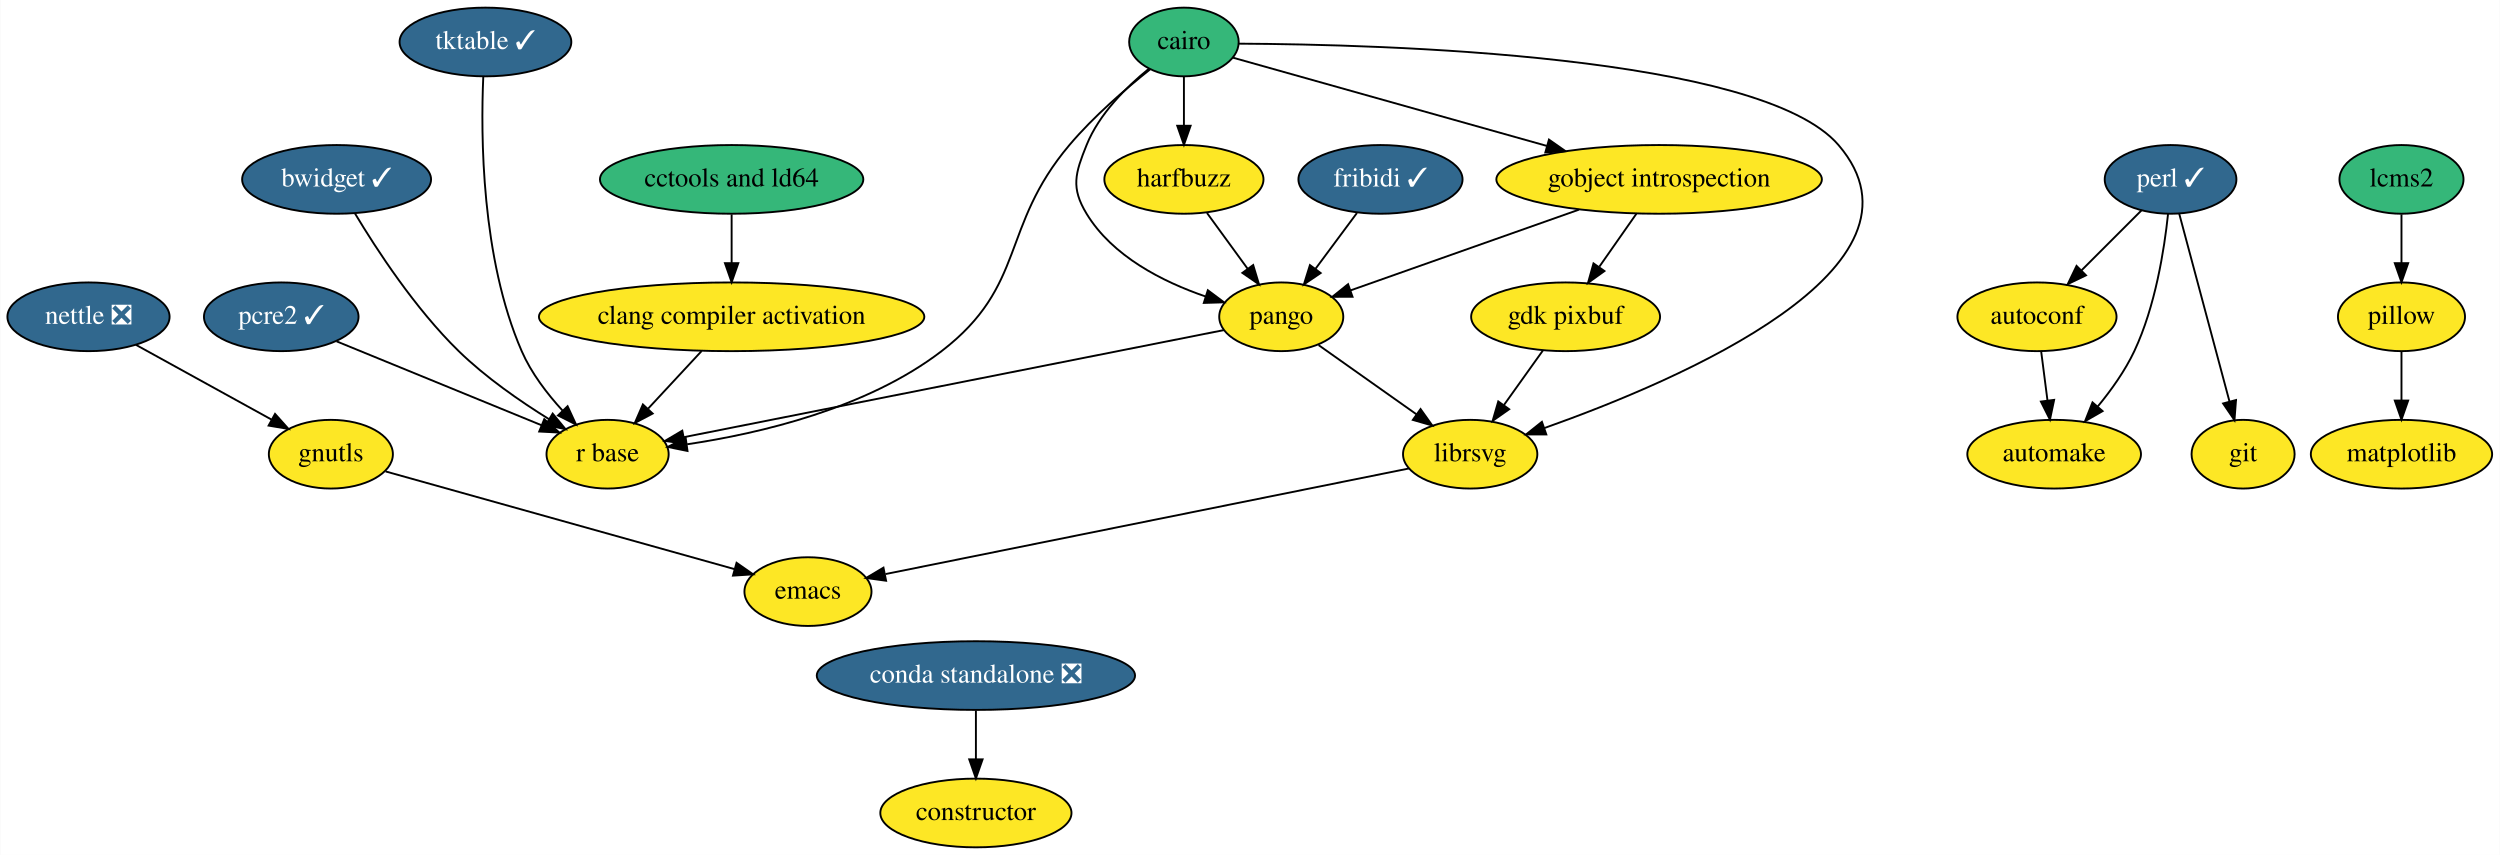
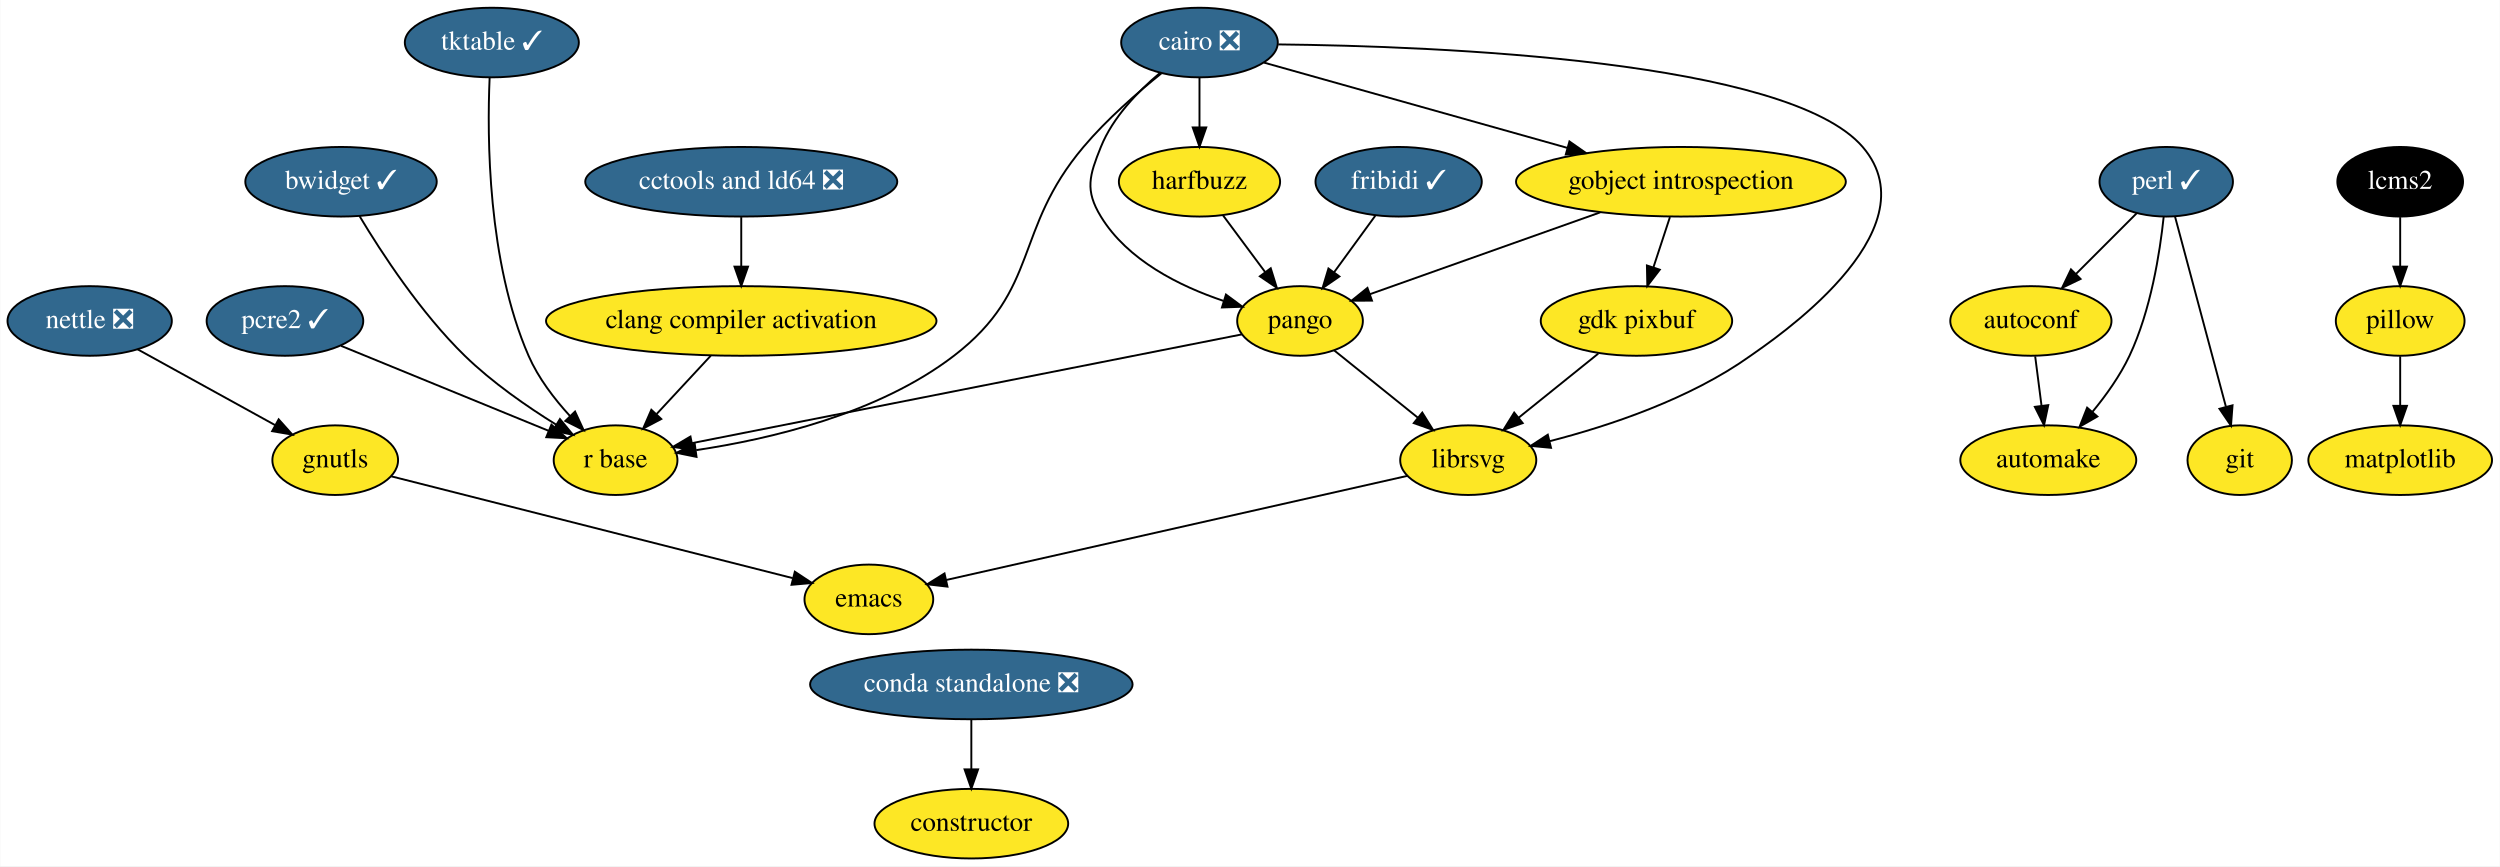
- <svg xmlns="http://www.w3.org/2000/svg" xmlns:xlink="http://www.w3.org/1999/xlink" width="1310pt" height="448pt" viewBox="0.00 0.00 1309.75 448.00">
+ <svg xmlns="http://www.w3.org/2000/svg" xmlns:xlink="http://www.w3.org/1999/xlink" width="1293pt" height="448pt" viewBox="0.00 0.00 1292.75 448.00">
  <g id="graph0" class="graph" transform="scale(1 1) rotate(0) translate(4 444)">
-     <polygon fill="white" stroke="transparent" points="-4,4 -4,-444 1305.75,-444 1305.75,4 -4,4" />
+     <polygon fill="white" stroke="transparent" points="-4,4 -4,-444 1288.75,-444 1288.75,4 -4,4" />
    <g id="node1" class="node">
      <g id="a_node1">
        <a xlink:href="https://github.com/conda-forge/autoconf-feedstock" xlink:title="autoconf">
-           <ellipse fill="#fde725" stroke="black" cx="1063.25" cy="-278" rx="41.69" ry="18" />
-           <text text-anchor="middle" x="1063.25" y="-274.3" font-family="Times,serif" font-size="14.00">autoconf</text>
+           <ellipse fill="#fde725" stroke="black" cx="1046.25" cy="-278" rx="41.69" ry="18" />
+           <text text-anchor="middle" x="1046.25" y="-274.3" font-family="Times,serif" font-size="14.00">autoconf</text>
        </a>
      </g>
    </g>
    <g id="node2" class="node">
      <g id="a_node2">
        <a xlink:href="https://github.com/conda-forge/automake-feedstock" xlink:title="automake">
-           <ellipse fill="#fde725" stroke="black" cx="1072.25" cy="-206" rx="45.5" ry="18" />
-           <text text-anchor="middle" x="1072.25" y="-202.3" font-family="Times,serif" font-size="14.00">automake</text>
+           <ellipse fill="#fde725" stroke="black" cx="1055.25" cy="-206" rx="45.5" ry="18" />
+           <text text-anchor="middle" x="1055.25" y="-202.3" font-family="Times,serif" font-size="14.00">automake</text>
        </a>
      </g>
    </g>
    <g id="edge1" class="edge">
-       <path fill="none" stroke="black" d="M1065.47,-259.7C1066.46,-251.98 1067.65,-242.71 1068.76,-234.11" />
-       <polygon fill="black" stroke="black" points="1072.24,-234.47 1070.05,-224.1 1065.3,-233.58 1072.24,-234.47" />
+       <path fill="none" stroke="black" d="M1048.47,-259.7C1049.46,-251.98 1050.65,-242.71 1051.76,-234.11" />
+       <polygon fill="black" stroke="black" points="1055.24,-234.47 1053.05,-224.1 1048.3,-233.58 1055.24,-234.47" />
    </g>
    <g id="node3" class="node">
      <g id="a_node3">
-         <a xlink:href="https://github.com/conda-forge/cairo-feedstock" xlink:title="cairo">
-           <ellipse fill="#35b779" stroke="black" cx="616.25" cy="-422" rx="28.7" ry="18" />
-           <text text-anchor="middle" x="616.25" y="-418.3" font-family="Times,serif" font-size="14.00">cairo</text>
+         <a xlink:href="https://github.com/conda-forge/cairo-feedstock/pull/57" xlink:title="cairo ❎">
+           <ellipse fill="#31688e" stroke="black" cx="616.25" cy="-422" rx="40.5" ry="18" />
+           <text text-anchor="middle" x="616.25" y="-418.3" font-family="Times,serif" font-size="14.00" fill="white">cairo ❎</text>
        </a>
      </g>
    </g>
    <g id="node4" class="node">
      <g id="a_node4">
        <a xlink:href="https://github.com/conda-forge/gobject-introspection-feedstock" xlink:title="gobject introspection">
          <ellipse fill="#fde725" stroke="black" cx="865.25" cy="-350" rx="85.29" ry="18" />
          <text text-anchor="middle" x="865.25" y="-346.3" font-family="Times,serif" font-size="14.00">gobject introspection</text>
        </a>
      </g>
    </g>
    <g id="edge2" class="edge">
-       <path fill="none" stroke="black" d="M641.96,-413.77C680.48,-402.94 754.22,-382.21 806.4,-367.54" />
-       <polygon fill="black" stroke="black" points="807.53,-370.86 816.21,-364.79 805.63,-364.12 807.53,-370.86" />
+       <path fill="none" stroke="black" d="M649.57,-411.63C689.61,-400.37 757.52,-381.29 806.45,-367.53" />
+       <polygon fill="black" stroke="black" points="807.59,-370.84 816.27,-364.77 805.7,-364.1 807.59,-370.84" />
    </g>
    <g id="node5" class="node">
      <g id="a_node5">
        <a xlink:href="https://github.com/conda-forge/harfbuzz-feedstock" xlink:title="harfbuzz">
          <ellipse fill="#fde725" stroke="black" cx="616.25" cy="-350" rx="41.69" ry="18" />
          <text text-anchor="middle" x="616.25" y="-346.3" font-family="Times,serif" font-size="14.00">harfbuzz</text>
        </a>
      </g>
    </g>
    <g id="edge3" class="edge">
      <path fill="none" stroke="black" d="M616.25,-403.7C616.25,-395.98 616.25,-386.71 616.25,-378.11" />
      <polygon fill="black" stroke="black" points="619.75,-378.1 616.25,-368.1 612.75,-378.1 619.75,-378.1" />
    </g>
    <g id="node6" class="node">
      <g id="a_node6">
        <a xlink:href="https://github.com/conda-forge/librsvg-feedstock" xlink:title="librsvg">
-           <ellipse fill="#fde725" stroke="black" cx="766.25" cy="-206" rx="35.19" ry="18" />
-           <text text-anchor="middle" x="766.25" y="-202.3" font-family="Times,serif" font-size="14.00">librsvg</text>
+           <ellipse fill="#fde725" stroke="black" cx="755.25" cy="-206" rx="35.19" ry="18" />
+           <text text-anchor="middle" x="755.25" y="-202.3" font-family="Times,serif" font-size="14.00">librsvg</text>
        </a>
      </g>
    </g>
    <g id="edge4" class="edge">
-       <path fill="none" stroke="black" d="M644.94,-421.12C719.93,-420.76 918.7,-415.29 959.25,-368 1014.17,-303.93 875.95,-244.78 805.07,-219.68" />
-       <polygon fill="black" stroke="black" points="806.14,-216.34 795.55,-216.37 803.84,-222.96 806.14,-216.34" />
+       <path fill="none" stroke="black" d="M656.98,-421.03C739.25,-420.12 920.71,-412.94 959.25,-368 997.08,-323.87 911.05,-267 901.25,-260 870,-237.67 828.34,-223.79 797.52,-215.86" />
+       <polygon fill="black" stroke="black" points="798.06,-212.39 787.52,-213.39 796.39,-219.18 798.06,-212.39" />
    </g>
    <g id="node7" class="node">
      <g id="a_node7">
        <a xlink:href="https://github.com/conda-forge/pango-feedstock" xlink:title="pango">
-           <ellipse fill="#fde725" stroke="black" cx="667.25" cy="-278" rx="32.5" ry="18" />
-           <text text-anchor="middle" x="667.25" y="-274.3" font-family="Times,serif" font-size="14.00">pango</text>
+           <ellipse fill="#fde725" stroke="black" cx="668.25" cy="-278" rx="32.5" ry="18" />
+           <text text-anchor="middle" x="668.25" y="-274.3" font-family="Times,serif" font-size="14.00">pango</text>
        </a>
      </g>
    </g>
    <g id="edge5" class="edge">
-       <path fill="none" stroke="black" d="M597.93,-408.02C586.14,-398.47 571.83,-384.34 565.25,-368 559.27,-353.16 556.94,-345.68 565.25,-332 578.78,-309.71 605.07,-296.37 627.57,-288.65" />
-       <polygon fill="black" stroke="black" points="628.78,-291.93 637.26,-285.58 626.67,-285.26 628.78,-291.93" />
+       <path fill="none" stroke="black" d="M595.85,-406.31C584.51,-396.82 571.45,-383.4 565.25,-368 559.27,-353.16 556.91,-345.66 565.25,-332 579.02,-309.42 605.83,-296.05 628.65,-288.39" />
+       <polygon fill="black" stroke="black" points="629.94,-291.65 638.46,-285.35 627.87,-284.97 629.94,-291.65" />
    </g>
    <g id="node8" class="node">
      <g id="a_node8">
        <a xlink:href="https://github.com/conda-forge/r-base-feedstock" xlink:title="r base">
          <ellipse fill="#fde725" stroke="black" cx="314.25" cy="-206" rx="32" ry="18" />
          <text text-anchor="middle" x="314.25" y="-202.3" font-family="Times,serif" font-size="14.00">r base</text>
        </a>
      </g>
    </g>
    <g id="edge6" class="edge">
-       <path fill="none" stroke="black" d="M598.46,-407.59C585.81,-397.53 568.89,-382.97 556.25,-368 519.8,-324.84 534.05,-294.4 489.25,-260 450.12,-229.96 394.02,-216.86 355.96,-211.2" />
+       <path fill="none" stroke="black" d="M596.54,-406.06C584.14,-396.08 568.26,-382.23 556.25,-368 519.8,-324.84 534.05,-294.4 489.25,-260 450.12,-229.96 394.02,-216.86 355.96,-211.2" />
      <polygon fill="black" stroke="black" points="356.12,-207.69 345.73,-209.8 355.16,-214.63 356.12,-207.69" />
    </g>
    <g id="edge7" class="edge">
-       <path fill="none" stroke="black" d="M823.26,-334.15C787.71,-321.59 737.3,-303.77 703.5,-291.82" />
-       <polygon fill="black" stroke="black" points="704.6,-288.49 694,-288.46 702.26,-295.09 704.6,-288.49" />
+       <path fill="none" stroke="black" d="M823.47,-334.15C788.11,-321.59 737.95,-303.77 704.31,-291.82" />
+       <polygon fill="black" stroke="black" points="705.46,-288.51 694.87,-288.46 703.12,-295.1 705.46,-288.51" />
    </g>
    <g id="node9" class="node">
      <g id="a_node9">
        <a xlink:href="https://github.com/conda-forge/gdk-pixbuf-feedstock" xlink:title="gdk pixbuf">
-           <ellipse fill="#fde725" stroke="black" cx="816.25" cy="-278" rx="49.5" ry="18" />
-           <text text-anchor="middle" x="816.25" y="-274.3" font-family="Times,serif" font-size="14.00">gdk pixbuf</text>
+           <ellipse fill="#fde725" stroke="black" cx="842.25" cy="-278" rx="49.5" ry="18" />
+           <text text-anchor="middle" x="842.25" y="-274.3" font-family="Times,serif" font-size="14.00">gdk pixbuf</text>
        </a>
      </g>
    </g>
    <g id="edge8" class="edge">
-       <path fill="none" stroke="black" d="M853.38,-332.05C847.55,-323.71 840.39,-313.49 833.92,-304.25" />
-       <polygon fill="black" stroke="black" points="836.6,-301.97 828,-295.79 830.87,-305.99 836.6,-301.97" />
+       <path fill="none" stroke="black" d="M859.56,-331.7C857,-323.9 853.91,-314.51 851.06,-305.83" />
+       <polygon fill="black" stroke="black" points="854.31,-304.51 847.87,-296.1 847.66,-306.7 854.31,-304.51" />
    </g>
    <g id="edge9" class="edge">
-       <path fill="none" stroke="black" d="M628.33,-332.41C634.71,-323.66 642.66,-312.75 649.7,-303.08" />
-       <polygon fill="black" stroke="black" points="652.54,-305.13 655.6,-294.99 646.88,-301.01 652.54,-305.13" />
+       <path fill="none" stroke="black" d="M628.31,-332.76C634.8,-324.02 642.95,-313.05 650.19,-303.31" />
+       <polygon fill="black" stroke="black" points="653.1,-305.26 656.25,-295.15 647.48,-301.09 653.1,-305.26" />
    </g>
    <g id="node10" class="node">
      <g id="a_node10">
        <a xlink:href="https://github.com/conda-forge/emacs-feedstock" xlink:title="emacs">
-           <ellipse fill="#fde725" stroke="black" cx="419.25" cy="-134" rx="33.29" ry="18" />
-           <text text-anchor="middle" x="419.25" y="-130.3" font-family="Times,serif" font-size="14.00">emacs</text>
+           <ellipse fill="#fde725" stroke="black" cx="445.25" cy="-134" rx="33.29" ry="18" />
+           <text text-anchor="middle" x="445.25" y="-130.3" font-family="Times,serif" font-size="14.00">emacs</text>
        </a>
      </g>
    </g>
    <g id="edge10" class="edge">
-       <path fill="none" stroke="black" d="M734.22,-198.54C670.87,-185.76 529.63,-157.27 459.86,-143.19" />
-       <polygon fill="black" stroke="black" points="460.19,-139.69 449.7,-141.14 458.81,-146.55 460.19,-139.69" />
+       <path fill="none" stroke="black" d="M723.82,-197.9C667.1,-185.1 547.73,-158.14 485.27,-144.04" />
+       <polygon fill="black" stroke="black" points="485.91,-140.59 475.39,-141.81 484.37,-147.42 485.91,-140.59" />
    </g>
    <g id="edge11" class="edge">
-       <path fill="none" stroke="black" d="M686.81,-263.17C701.49,-252.79 721.8,-238.42 738.21,-226.82" />
-       <polygon fill="black" stroke="black" points="740.24,-229.67 746.39,-221.04 736.2,-223.96 740.24,-229.67" />
+       <path fill="none" stroke="black" d="M685.85,-262.83C698.3,-252.82 715.21,-239.22 729.21,-227.95" />
+       <polygon fill="black" stroke="black" points="731.47,-230.62 737.07,-221.63 727.08,-225.17 731.47,-230.62" />
    </g>
    <g id="edge12" class="edge">
-       <path fill="none" stroke="black" d="M637.15,-271.03C573.58,-258.43 425.64,-229.09 354.23,-214.93" />
-       <polygon fill="black" stroke="black" points="354.76,-211.47 344.27,-212.95 353.39,-218.33 354.76,-211.47" />
+       <path fill="none" stroke="black" d="M638.06,-271.03C574.16,-258.4 425.22,-228.94 353.81,-214.82" />
+       <polygon fill="black" stroke="black" points="354.34,-211.36 343.85,-212.85 352.98,-218.23 354.34,-211.36" />
    </g>
    <g id="edge13" class="edge">
-       <path fill="none" stroke="black" d="M804.4,-260.41C798.29,-251.87 790.73,-241.28 783.95,-231.79" />
-       <polygon fill="black" stroke="black" points="786.67,-229.57 778.01,-223.47 780.97,-233.64 786.67,-229.57" />
+       <path fill="none" stroke="black" d="M822.5,-261.12C810.3,-251.29 794.49,-238.58 781.27,-227.94" />
+       <polygon fill="black" stroke="black" points="783.41,-225.17 773.43,-221.63 779.02,-230.62 783.41,-225.17" />
    </g>
    <g id="node11" class="node">
      <g id="a_node11">
        <a xlink:href="https://github.com/conda-forge/constructor-feedstock" xlink:title="constructor">
-           <ellipse fill="#fde725" stroke="black" cx="507.25" cy="-18" rx="50.09" ry="18" />
-           <text text-anchor="middle" x="507.25" y="-14.3" font-family="Times,serif" font-size="14.00">constructor</text>
+           <ellipse fill="#fde725" stroke="black" cx="498.25" cy="-18" rx="50.09" ry="18" />
+           <text text-anchor="middle" x="498.25" y="-14.3" font-family="Times,serif" font-size="14.00">constructor</text>
        </a>
      </g>
    </g>
    <g id="node12" class="node">
      <g id="a_node12">
        <a xlink:href="https://github.com/conda-forge/git-feedstock" xlink:title="git">
-           <ellipse fill="#fde725" stroke="black" cx="1171.25" cy="-206" rx="27" ry="18" />
-           <text text-anchor="middle" x="1171.25" y="-202.3" font-family="Times,serif" font-size="14.00">git</text>
+           <ellipse fill="#fde725" stroke="black" cx="1154.25" cy="-206" rx="27" ry="18" />
+           <text text-anchor="middle" x="1154.25" y="-202.3" font-family="Times,serif" font-size="14.00">git</text>
        </a>
      </g>
    </g>
    <g id="node13" class="node">
      <g id="a_node13">
        <a xlink:href="https://github.com/conda-forge/gnutls-feedstock" xlink:title="gnutls">
          <ellipse fill="#fde725" stroke="black" cx="169.25" cy="-206" rx="32.5" ry="18" />
          <text text-anchor="middle" x="169.25" y="-202.3" font-family="Times,serif" font-size="14.00">gnutls</text>
        </a>
      </g>
    </g>
    <g id="edge14" class="edge">
-       <path fill="none" stroke="black" d="M197.92,-196.97C242.92,-184.37 330.17,-159.94 380.64,-145.81" />
-       <polygon fill="black" stroke="black" points="381.83,-149.11 390.52,-143.04 379.95,-142.37 381.83,-149.11" />
+       <path fill="none" stroke="black" d="M198.26,-197.64C248.03,-185.02 349.73,-159.22 405.86,-144.99" />
+       <polygon fill="black" stroke="black" points="406.96,-148.32 415.79,-142.47 405.24,-141.54 406.96,-148.32" />
    </g>
    <g id="node14" class="node">
      <g id="a_node14">
        <a xlink:href="https://github.com/conda-forge/matplotlib-feedstock" xlink:title="matplotlib">
-           <ellipse fill="#fde725" stroke="black" cx="1254.25" cy="-206" rx="47.5" ry="18" />
-           <text text-anchor="middle" x="1254.25" y="-202.3" font-family="Times,serif" font-size="14.00">matplotlib</text>
+           <ellipse fill="#fde725" stroke="black" cx="1237.25" cy="-206" rx="47.5" ry="18" />
+           <text text-anchor="middle" x="1237.25" y="-202.3" font-family="Times,serif" font-size="14.00">matplotlib</text>
        </a>
      </g>
    </g>
    <g id="node15" class="node">
      <g id="a_node15">
        <a xlink:href="https://github.com/conda-forge/nettle-feedstock/pull/7" xlink:title="nettle ❎">
          <ellipse fill="#31688e" stroke="black" cx="42.25" cy="-278" rx="42.49" ry="18" />
          <text text-anchor="middle" x="42.25" y="-274.3" font-family="Times,serif" font-size="14.00" fill="white">nettle ❎</text>
        </a>
      </g>
    </g>
    <g id="edge15" class="edge">
      <path fill="none" stroke="black" d="M67.03,-263.34C87.37,-252.13 116.28,-236.19 138.16,-224.13" />
      <polygon fill="black" stroke="black" points="140,-227.12 147.07,-219.22 136.62,-220.99 140,-227.12" />
    </g>
    <g id="node16" class="node">
      <g id="a_node16">
        <a xlink:href="https://github.com/conda-forge/pcre2-feedstock/pull/23" xlink:title="pcre2 ✓">
          <ellipse fill="#31688e" stroke="black" cx="143.25" cy="-278" rx="40.5" ry="18" />
          <text text-anchor="middle" x="143.25" y="-274.3" font-family="Times,serif" font-size="14.00" fill="white">pcre2 ✓</text>
        </a>
      </g>
    </g>
    <g id="edge16" class="edge">
      <path fill="none" stroke="black" d="M172.25,-265.13C201.96,-252.97 248.13,-234.06 279.71,-221.14" />
      <polygon fill="black" stroke="black" points="281.07,-224.36 289,-217.33 278.42,-217.88 281.07,-224.36" />
    </g>
    <g id="node17" class="node">
      <g id="a_node17">
        <a xlink:href="https://github.com/conda-forge/perl-feedstock/pull/45" xlink:title="perl ✓">
-           <ellipse fill="#31688e" stroke="black" cx="1133.25" cy="-350" rx="34.5" ry="18" />
-           <text text-anchor="middle" x="1133.25" y="-346.3" font-family="Times,serif" font-size="14.00" fill="white">perl ✓</text>
+           <ellipse fill="#31688e" stroke="black" cx="1116.25" cy="-350" rx="34.5" ry="18" />
+           <text text-anchor="middle" x="1116.25" y="-346.3" font-family="Times,serif" font-size="14.00" fill="white">perl ✓</text>
        </a>
      </g>
    </g>
    <g id="edge17" class="edge">
-       <path fill="none" stroke="black" d="M1118.06,-333.81C1108.87,-324.62 1096.96,-312.72 1086.6,-302.35" />
-       <polygon fill="black" stroke="black" points="1088.93,-299.73 1079.38,-295.13 1083.98,-304.68 1088.93,-299.73" />
+       <path fill="none" stroke="black" d="M1101.06,-333.81C1091.87,-324.62 1079.96,-312.72 1069.6,-302.35" />
+       <polygon fill="black" stroke="black" points="1071.93,-299.73 1062.38,-295.13 1066.98,-304.68 1071.93,-299.73" />
    </g>
    <g id="edge18" class="edge">
-       <path fill="none" stroke="black" d="M1131.93,-331.86C1129.98,-313.37 1125.29,-283.44 1114.25,-260 1109.39,-249.7 1102.19,-239.59 1095.11,-231.02" />
-       <polygon fill="black" stroke="black" points="1097.63,-228.58 1088.44,-223.3 1092.34,-233.16 1097.63,-228.58" />
+       <path fill="none" stroke="black" d="M1114.93,-331.86C1112.98,-313.37 1108.29,-283.44 1097.25,-260 1092.39,-249.7 1085.19,-239.59 1078.11,-231.02" />
+       <polygon fill="black" stroke="black" points="1080.63,-228.58 1071.44,-223.3 1075.34,-233.16 1080.63,-228.58" />
    </g>
    <g id="edge19" class="edge">
-       <path fill="none" stroke="black" d="M1137.75,-332.15C1144.27,-307.81 1156.38,-262.57 1164.11,-233.67" />
-       <polygon fill="black" stroke="black" points="1167.54,-234.39 1166.74,-223.82 1160.78,-232.58 1167.54,-234.39" />
+       <path fill="none" stroke="black" d="M1120.75,-332.15C1127.27,-307.81 1139.38,-262.57 1147.11,-233.67" />
+       <polygon fill="black" stroke="black" points="1150.54,-234.39 1149.74,-223.82 1143.78,-232.58 1150.54,-234.39" />
    </g>
    <g id="node18" class="node">
      <g id="a_node18">
        <a xlink:href="https://github.com/conda-forge/pillow-feedstock" xlink:title="pillow">
-           <ellipse fill="#fde725" stroke="black" cx="1254.25" cy="-278" rx="33.29" ry="18" />
-           <text text-anchor="middle" x="1254.25" y="-274.3" font-family="Times,serif" font-size="14.00">pillow</text>
+           <ellipse fill="#fde725" stroke="black" cx="1237.25" cy="-278" rx="33.29" ry="18" />
+           <text text-anchor="middle" x="1237.25" y="-274.3" font-family="Times,serif" font-size="14.00">pillow</text>
        </a>
      </g>
    </g>
    <g id="edge20" class="edge">
-       <path fill="none" stroke="black" d="M1254.25,-259.7C1254.25,-251.98 1254.25,-242.71 1254.25,-234.11" />
-       <polygon fill="black" stroke="black" points="1257.75,-234.1 1254.25,-224.1 1250.75,-234.1 1257.75,-234.1" />
+       <path fill="none" stroke="black" d="M1237.25,-259.7C1237.25,-251.98 1237.25,-242.71 1237.25,-234.11" />
+       <polygon fill="black" stroke="black" points="1240.75,-234.1 1237.25,-224.1 1233.75,-234.1 1240.75,-234.1" />
    </g>
    <g id="node19" class="node">
      <g id="a_node19">
        <a xlink:href="https://github.com/conda-forge/bwidget-feedstock/pull/6" xlink:title="bwidget ✓">
          <ellipse fill="#31688e" stroke="black" cx="172.25" cy="-350" rx="49.5" ry="18" />
          <text text-anchor="middle" x="172.25" y="-346.3" font-family="Times,serif" font-size="14.00" fill="white">bwidget ✓</text>
        </a>
      </g>
    </g>
    <g id="edge21" class="edge">
      <path fill="none" stroke="black" d="M181.82,-332.25C193.18,-313.29 213.48,-282.17 236.25,-260 250.37,-246.25 268.45,-233.71 283.65,-224.29" />
      <polygon fill="black" stroke="black" points="285.47,-227.28 292.22,-219.11 281.85,-221.29 285.47,-227.28" />
    </g>
    <g id="node20" class="node">
      <g id="a_node20">
        <a xlink:href="https://github.com/conda-forge/tktable-feedstock/pull/6" xlink:title="tktable ✓">
          <ellipse fill="#31688e" stroke="black" cx="250.25" cy="-422" rx="45" ry="18" />
          <text text-anchor="middle" x="250.25" y="-418.3" font-family="Times,serif" font-size="14.00" fill="white">tktable ✓</text>
        </a>
      </g>
    </g>
    <g id="edge22" class="edge">
      <path fill="none" stroke="black" d="M249.11,-403.71C247.77,-373.28 248.01,-308.77 269.25,-260 274.24,-248.53 282.57,-237.66 290.71,-228.79" />
      <polygon fill="black" stroke="black" points="293.29,-231.15 297.73,-221.53 288.26,-226.29 293.29,-231.15" />
    </g>
    <g id="node21" class="node">
      <g id="a_node21">
        <a xlink:href="https://github.com/conda-forge/fribidi-feedstock/pull/10" xlink:title="fribidi ✓">
          <ellipse fill="#31688e" stroke="black" cx="719.25" cy="-350" rx="43" ry="18" />
          <text text-anchor="middle" x="719.25" y="-346.3" font-family="Times,serif" font-size="14.00" fill="white">fribidi ✓</text>
        </a>
      </g>
    </g>
    <g id="edge23" class="edge">
-       <path fill="none" stroke="black" d="M706.92,-332.41C700.42,-323.66 692.32,-312.75 685.14,-303.08" />
-       <polygon fill="black" stroke="black" points="687.9,-300.93 679.12,-294.99 682.28,-305.1 687.9,-300.93" />
+       <path fill="none" stroke="black" d="M707.16,-332.41C700.78,-323.66 692.84,-312.75 685.79,-303.08" />
+       <polygon fill="black" stroke="black" points="688.61,-301.01 679.89,-294.99 682.95,-305.13 688.61,-301.01" />
    </g>
    <g id="node22" class="node">
      <g id="a_node22">
        <a xlink:href="https://github.com/conda-forge/lcms2-feedstock" xlink:title="lcms2">
-           <ellipse fill="#35b779" stroke="black" cx="1254.25" cy="-350" rx="32.5" ry="18" />
-           <text text-anchor="middle" x="1254.25" y="-346.3" font-family="Times,serif" font-size="14.00">lcms2</text>
+           <ellipse fill="#000000" stroke="black" cx="1237.25" cy="-350" rx="32.5" ry="18" />
+           <text text-anchor="middle" x="1237.25" y="-346.3" font-family="Times,serif" font-size="14.00" fill="white">lcms2</text>
        </a>
      </g>
    </g>
    <g id="edge24" class="edge">
-       <path fill="none" stroke="black" d="M1254.25,-331.7C1254.25,-323.98 1254.25,-314.71 1254.25,-306.11" />
-       <polygon fill="black" stroke="black" points="1257.75,-306.1 1254.25,-296.1 1250.75,-306.1 1257.75,-306.1" />
+       <path fill="none" stroke="black" d="M1237.25,-331.7C1237.25,-323.98 1237.25,-314.71 1237.25,-306.11" />
+       <polygon fill="black" stroke="black" points="1240.75,-306.1 1237.25,-296.1 1233.75,-306.1 1240.75,-306.1" />
    </g>
    <g id="node23" class="node">
      <g id="a_node23">
        <a xlink:href="https://github.com/conda-forge/clang-compiler-activation-feedstock" xlink:title="clang compiler activation">
          <ellipse fill="#fde725" stroke="black" cx="379.25" cy="-278" rx="100.98" ry="18" />
          <text text-anchor="middle" x="379.25" y="-274.3" font-family="Times,serif" font-size="14.00">clang compiler activation</text>
        </a>
      </g>
    </g>
    <g id="edge25" class="edge">
      <path fill="none" stroke="black" d="M363.51,-260.05C355.09,-250.99 344.6,-239.69 335.47,-229.86" />
      <polygon fill="black" stroke="black" points="337.88,-227.3 328.51,-222.36 332.75,-232.07 337.88,-227.3" />
    </g>
    <g id="node24" class="node">
      <g id="a_node24">
-         <a xlink:href="https://github.com/conda-forge/cctools-and-ld64-feedstock" xlink:title="cctools and ld64">
-           <ellipse fill="#35b779" stroke="black" cx="379.25" cy="-350" rx="69" ry="18" />
-           <text text-anchor="middle" x="379.25" y="-346.3" font-family="Times,serif" font-size="14.00">cctools and ld64</text>
+         <a xlink:href="https://github.com/conda-forge/cctools-and-ld64-feedstock/pull/30" xlink:title="cctools and ld64 ❎">
+           <ellipse fill="#31688e" stroke="black" cx="379.25" cy="-350" rx="80.69" ry="18" />
+           <text text-anchor="middle" x="379.25" y="-346.3" font-family="Times,serif" font-size="14.00" fill="white">cctools and ld64 ❎</text>
        </a>
      </g>
    </g>
    <g id="edge26" class="edge">
      <path fill="none" stroke="black" d="M379.25,-331.7C379.25,-323.98 379.25,-314.71 379.25,-306.11" />
      <polygon fill="black" stroke="black" points="382.75,-306.1 379.25,-296.1 375.75,-306.1 382.75,-306.1" />
    </g>
    <g id="node25" class="node">
      <g id="a_node25">
        <a xlink:href="https://github.com/conda-forge/conda-standalone-feedstock/pull/10" xlink:title="conda standalone ❎">
-           <ellipse fill="#31688e" stroke="black" cx="507.25" cy="-90" rx="83.39" ry="18" />
-           <text text-anchor="middle" x="507.25" y="-86.3" font-family="Times,serif" font-size="14.00" fill="white">conda standalone ❎</text>
+           <ellipse fill="#31688e" stroke="black" cx="498.25" cy="-90" rx="83.39" ry="18" />
+           <text text-anchor="middle" x="498.25" y="-86.3" font-family="Times,serif" font-size="14.00" fill="white">conda standalone ❎</text>
        </a>
      </g>
    </g>
    <g id="edge27" class="edge">
-       <path fill="none" stroke="black" d="M507.25,-71.7C507.25,-63.98 507.25,-54.71 507.25,-46.11" />
-       <polygon fill="black" stroke="black" points="510.75,-46.1 507.25,-36.1 503.75,-46.1 510.75,-46.1" />
+       <path fill="none" stroke="black" d="M498.25,-71.7C498.25,-63.98 498.25,-54.71 498.25,-46.11" />
+       <polygon fill="black" stroke="black" points="501.75,-46.1 498.25,-36.1 494.75,-46.1 501.75,-46.1" />
    </g>
  </g>
</svg>
